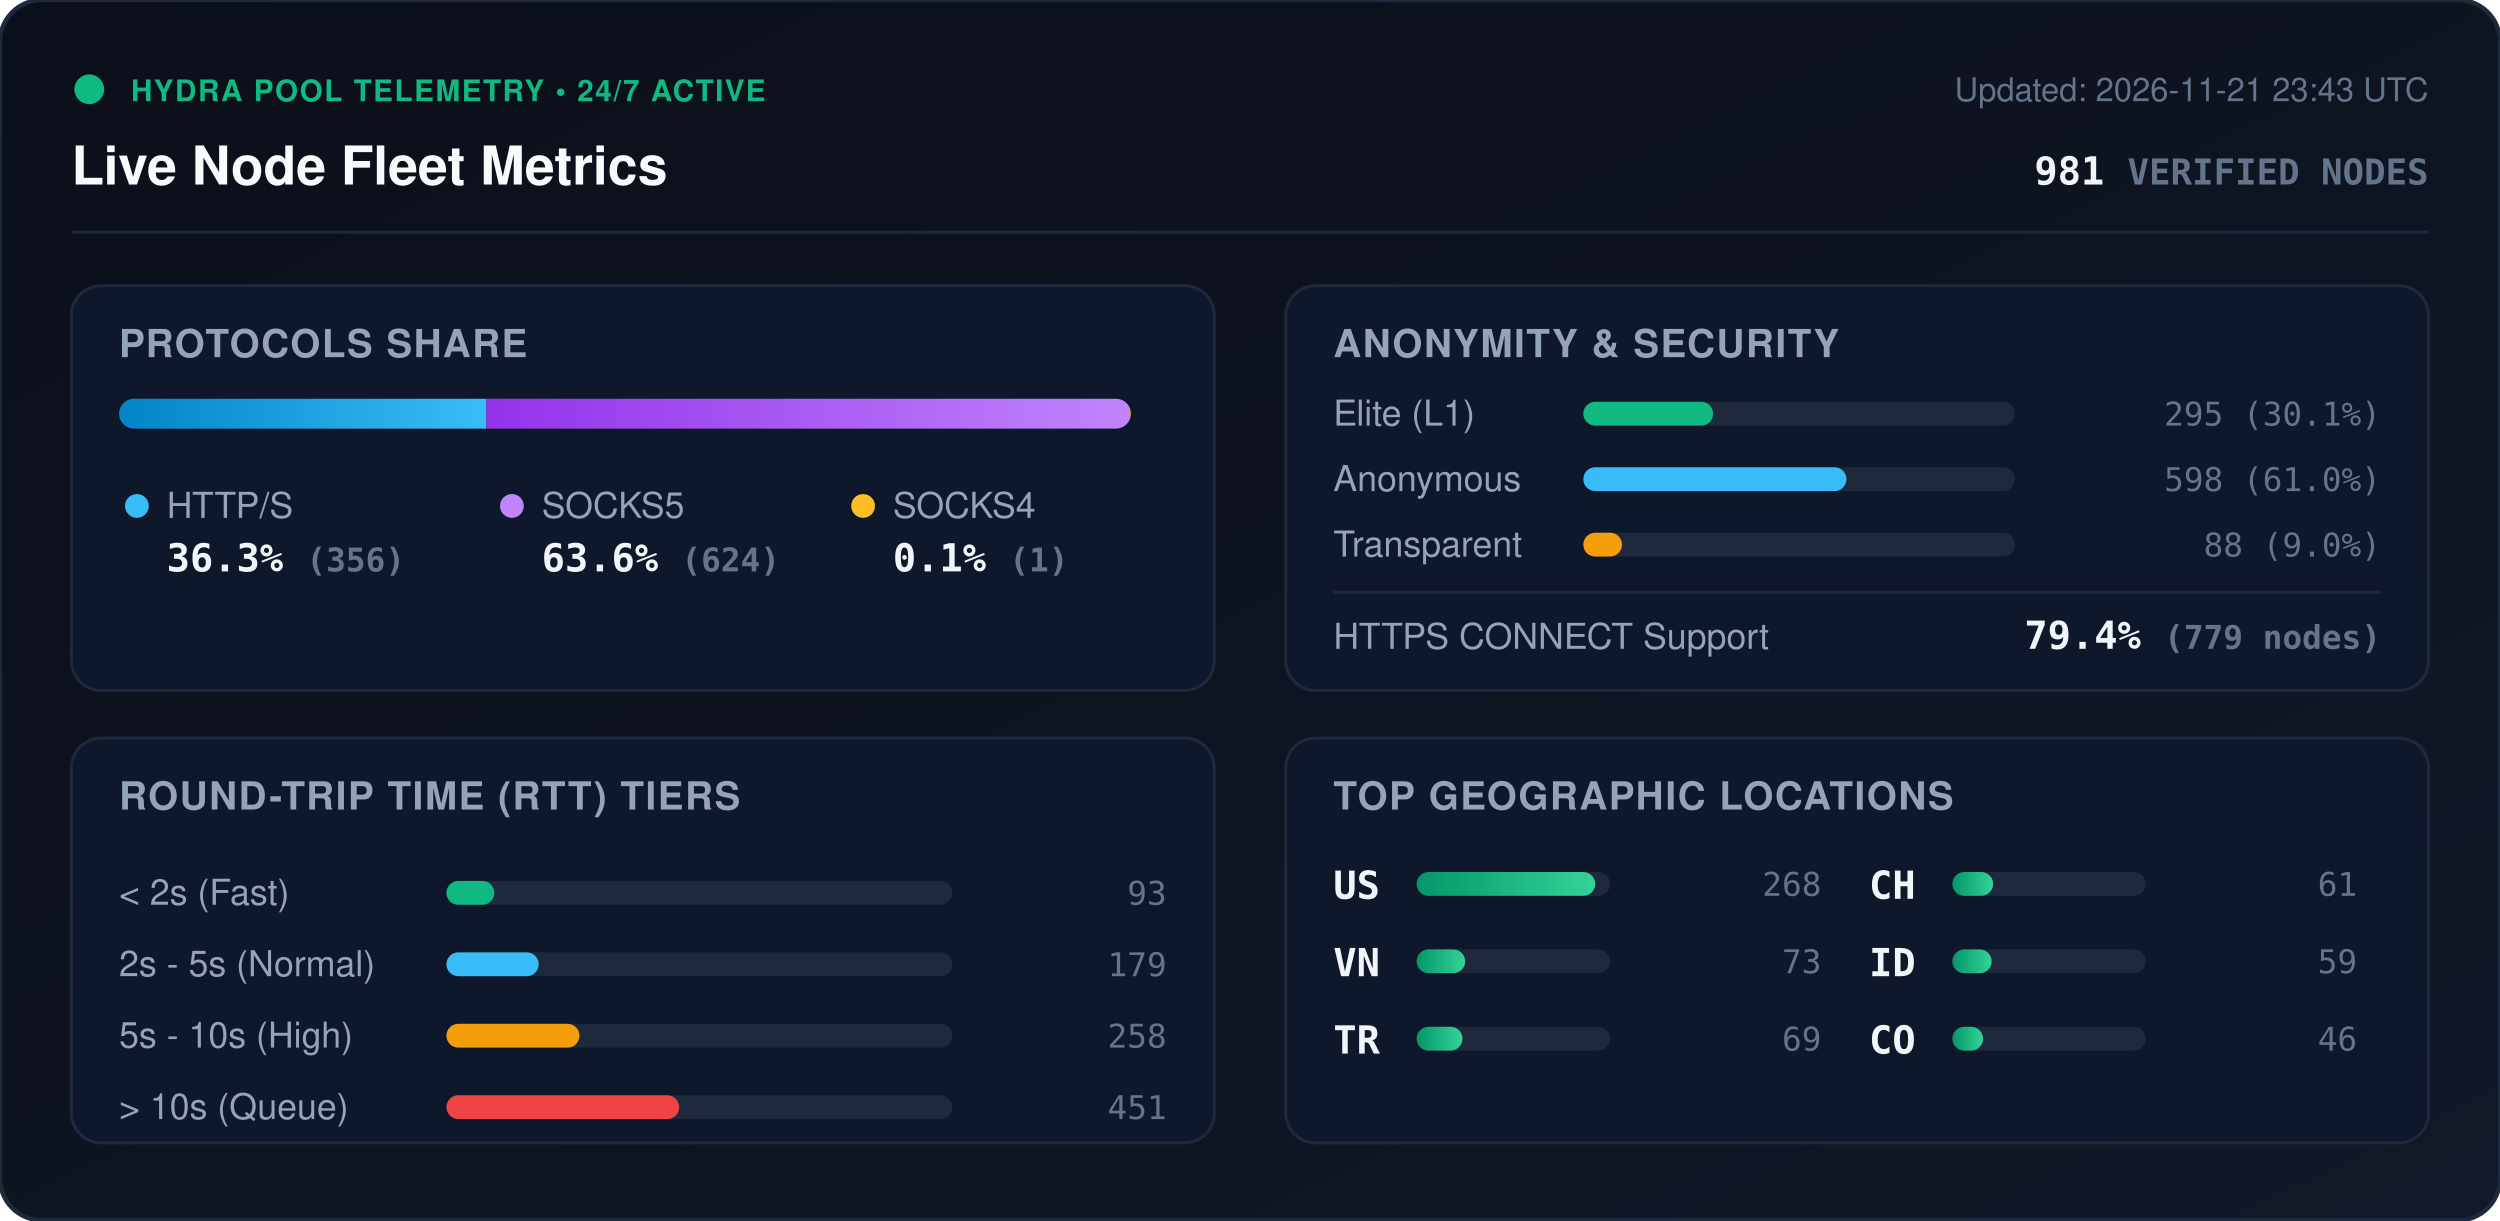
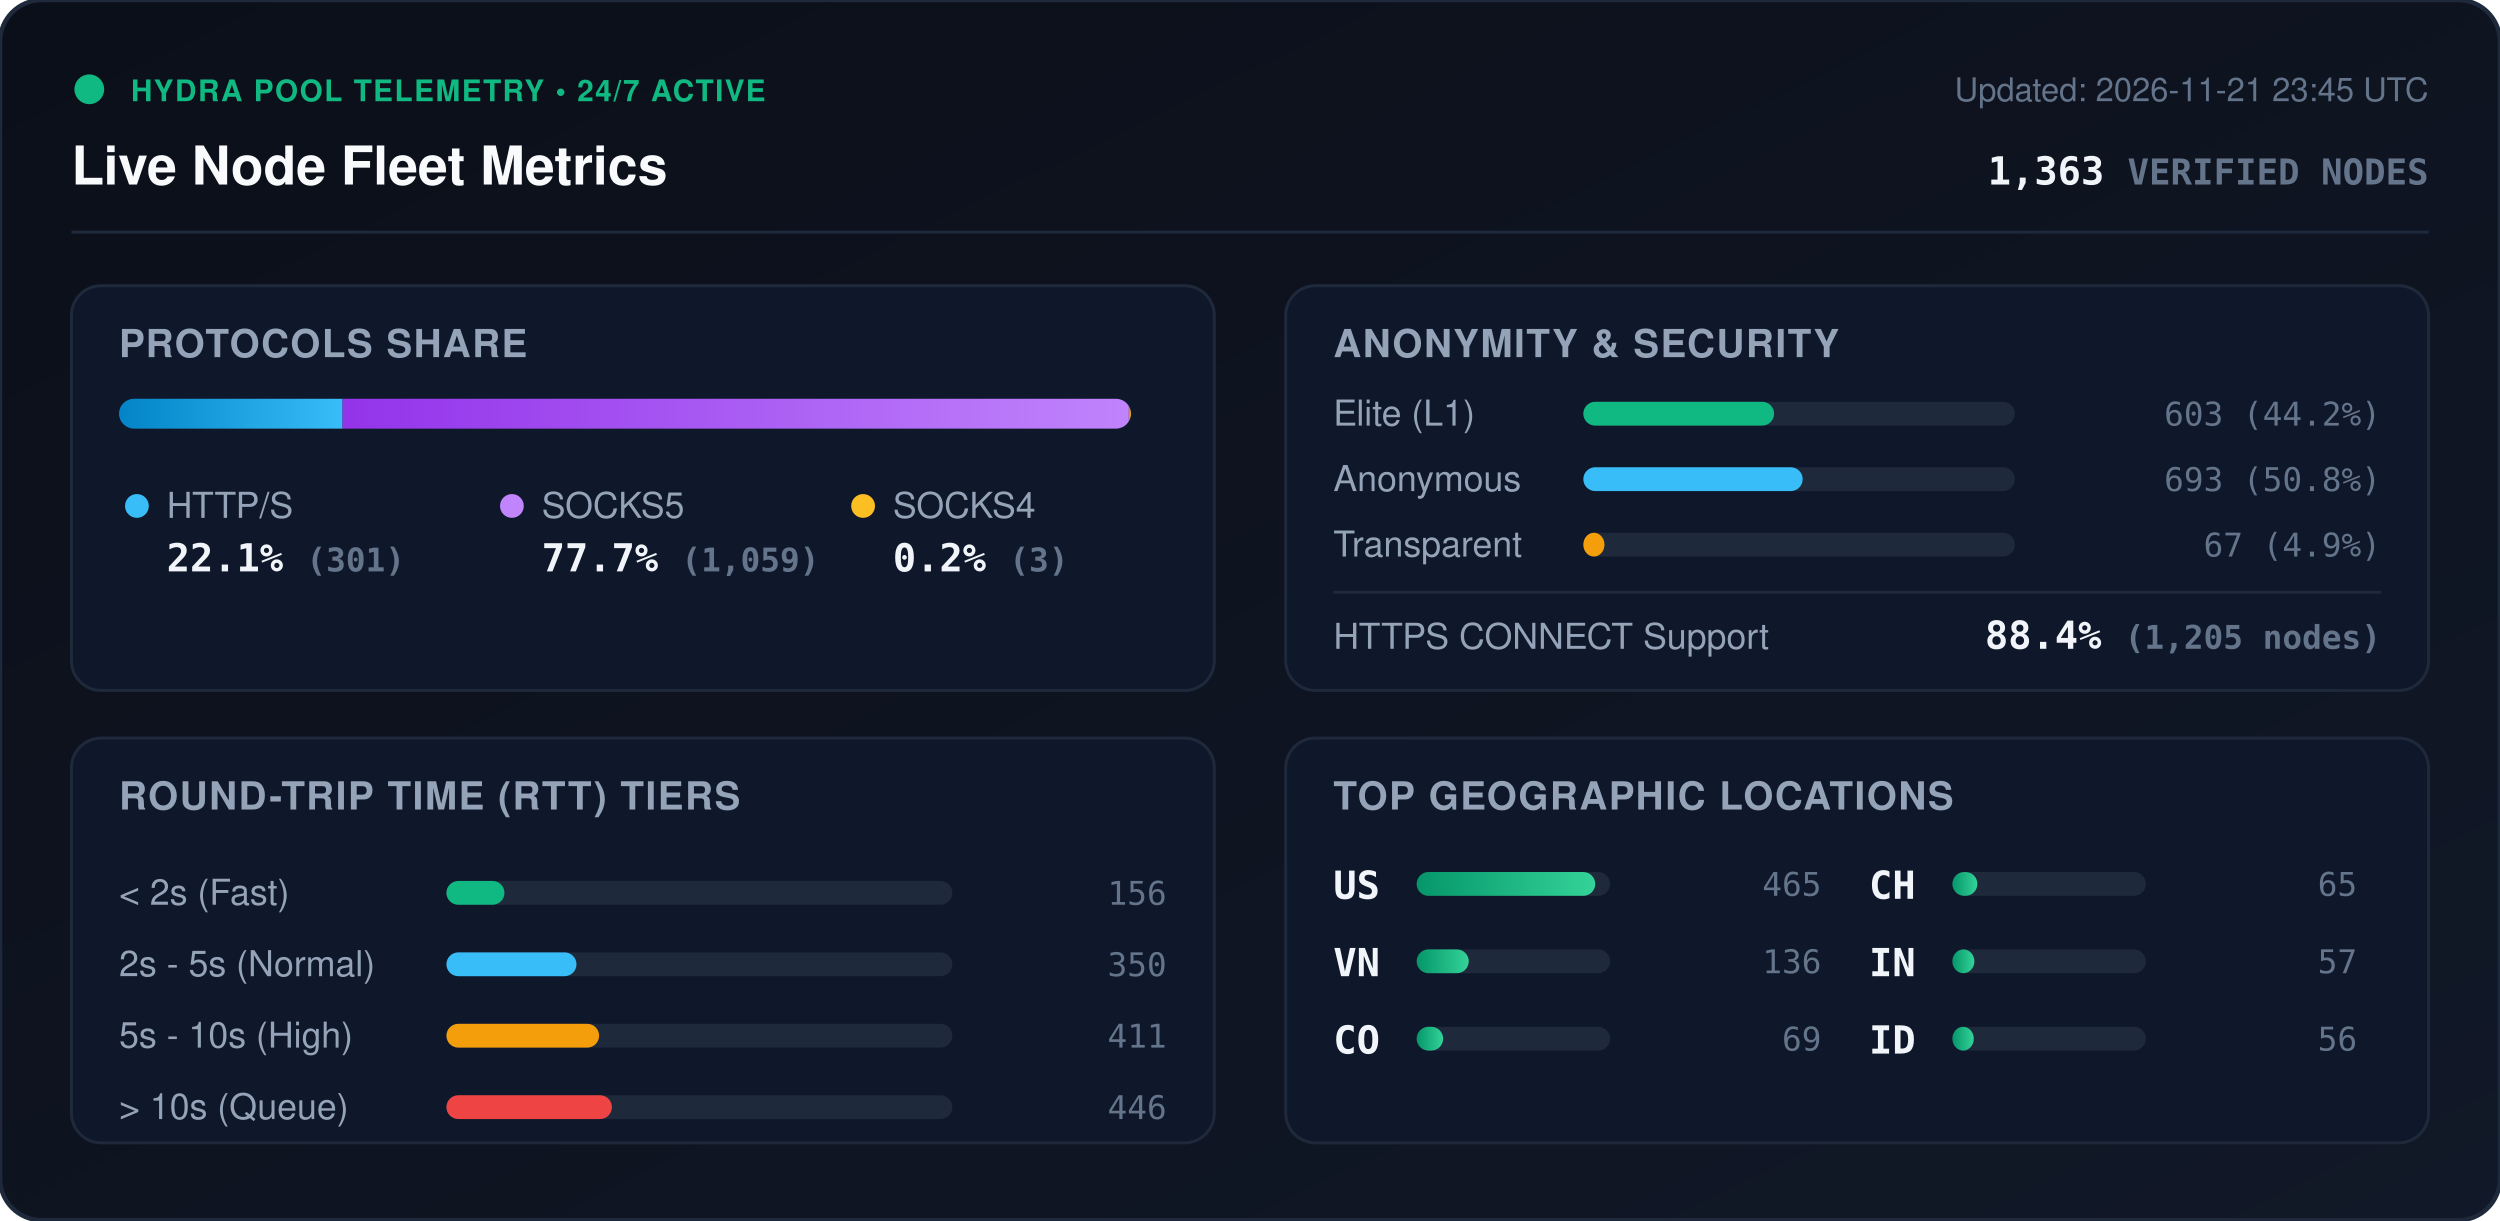
<svg xmlns="http://www.w3.org/2000/svg" viewBox="0 0 840 410" width="840" height="410" style="max-width: 100%; height: auto;">
  <defs>
    <linearGradient id="bg" x1="0%" y1="0%" x2="100%" y2="100%">
      <stop offset="0%" stop-color="#0b0f19" />
      <stop offset="100%" stop-color="#111827" />
    </linearGradient>
    <linearGradient id="bar-http" x1="0%" y1="0%" x2="100%" y2="0%">
      <stop offset="0%" stop-color="#0284c7" />
      <stop offset="100%" stop-color="#38bdf8" />
    </linearGradient>
    <linearGradient id="bar-socks5" x1="0%" y1="0%" x2="100%" y2="0%">
      <stop offset="0%" stop-color="#9333ea" />
      <stop offset="100%" stop-color="#c084fc" />
    </linearGradient>
    <linearGradient id="bar-socks4" x1="0%" y1="0%" x2="100%" y2="0%">
      <stop offset="0%" stop-color="#d97706" />
      <stop offset="100%" stop-color="#fbbf24" />
    </linearGradient>
    <linearGradient id="bar-green" x1="0%" y1="0%" x2="100%" y2="0%">
      <stop offset="0%" stop-color="#059669" />
      <stop offset="100%" stop-color="#34d399" />
    </linearGradient>
    <clipPath id="prog-track-clip">
      <rect width="340.0" height="10" rx="5" />
    </clipPath>
    <style>
      .title { font: 700 18px -apple-system, BlinkMacSystemFont, 'Segoe UI', Helvetica, Arial, sans-serif; fill: #f8fafc; }
      .sub { font: 500 11px -apple-system, BlinkMacSystemFont, 'Segoe UI', Helvetica, Arial, sans-serif; fill: #64748b; }
      .section-hdr { font: 600 13px -apple-system, BlinkMacSystemFont, 'Segoe UI', Helvetica, Arial, sans-serif; fill: #94a3b8; letter-spacing: 0.5px; }
      .metric-val { font: 700 13px -apple-system, BlinkMacSystemFont, 'Segoe UI', Helvetica, Arial, sans-serif; fill: #f1f5f9; }
      .metric-lbl { font: 500 12px -apple-system, BlinkMacSystemFont, 'Segoe UI', Helvetica, Arial, sans-serif; fill: #94a3b8; }
      .badge-txt { font: 700 10px -apple-system, BlinkMacSystemFont, 'Segoe UI', Helvetica, Arial, sans-serif; fill: #10b981; letter-spacing: 0.5px; }
      .mono { font-family: ui-monospace, SFMono-Regular, Menlo, Monaco, Consolas, monospace; }
      .pulse { animation: beacon 2s infinite ease-in-out; }
      @keyframes beacon { 0%, 100% { opacity: 1; } 50% { opacity: 0.35; } }
    </style>
  </defs>
  <rect width="840" height="410" rx="14" fill="url(#bg)" stroke="#1e293b" stroke-width="1.5" />
  <g transform="translate(24, 24)">
    <circle cx="6" cy="6" r="5" fill="#10b981" class="pulse" />
    <text x="20" y="10" class="badge-txt">HYDRA POOL TELEMETRY • 24/7 ACTIVE</text>
    <text x="0" y="38" class="title">Live Node Fleet Metrics</text>
-     <text x="792" y="10" text-anchor="end" class="sub">Updated: 2026-11-21 23:43 UTC</text>
-     <text x="792" y="38" text-anchor="end" class="metric-val mono" fill="#38bdf8">981 <tspan font-size="12" fill="#64748b">VERIFIED NODES</tspan>
+     <text x="792" y="10" text-anchor="end" class="sub">Updated: 2026-11-21 23:45 UTC</text>
+     <text x="792" y="38" text-anchor="end" class="metric-val mono" fill="#38bdf8">1,363 <tspan font-size="12" fill="#64748b">VERIFIED NODES</tspan>
    </text>
  </g>
  <line x1="24" y1="78" x2="816" y2="78" stroke="#1e293b" stroke-width="1" />
  <g transform="translate(24, 96)">
    <rect width="384" height="136" rx="10" fill="#0f172a" stroke="#1e293b" />
    <text x="16" y="24" class="section-hdr">PROTOCOLS SHARE</text>
    <g transform="translate(16, 38)">
      <rect width="340.0" height="10" rx="5" fill="#1e293b" />
      <g clip-path="url(#prog-track-clip)">
-         <rect x="0" width="123.4" height="10" fill="url(#bar-http)" />
-         <rect x="123.4" width="216.3" height="10" fill="url(#bar-socks5)" />
-         <rect x="339.7" width="0.3" height="10" fill="url(#bar-socks4)" />
+         <rect x="0" width="75.1" height="10" fill="url(#bar-http)" />
+         <rect x="75.1" width="264.2" height="10" fill="url(#bar-socks5)" />
+         <rect x="339.3" width="0.7" height="10" fill="url(#bar-socks4)" />
      </g>
    </g>
    <g transform="translate(16, 68)">
      <circle cx="6" cy="6" r="4" fill="#38bdf8" />
      <text x="16" y="10" class="metric-lbl">HTTP/S</text>
-       <text x="16" y="28" class="metric-val mono">36.3% <tspan font-size="11" fill="#64748b">(356)</tspan>
+       <text x="16" y="28" class="metric-val mono">22.1% <tspan font-size="11" fill="#64748b">(301)</tspan>
      </text>
      <circle cx="132" cy="6" r="4" fill="#c084fc" />
      <text x="142" y="10" class="metric-lbl">SOCKS5</text>
-       <text x="142" y="28" class="metric-val mono">63.6% <tspan font-size="11" fill="#64748b">(624)</tspan>
+       <text x="142" y="28" class="metric-val mono">77.7% <tspan font-size="11" fill="#64748b">(1,059)</tspan>
      </text>
      <circle cx="250" cy="6" r="4" fill="#fbbf24" />
      <text x="260" y="10" class="metric-lbl">SOCKS4</text>
-       <text x="260" y="28" class="metric-val mono">0.1% <tspan font-size="11" fill="#64748b">(1)</tspan>
+       <text x="260" y="28" class="metric-val mono">0.2% <tspan font-size="11" fill="#64748b">(3)</tspan>
      </text>
    </g>
  </g>
  <g transform="translate(432, 96)">
    <rect width="384" height="136" rx="10" fill="#0f172a" stroke="#1e293b" />
    <text x="16" y="24" class="section-hdr">ANONYMITY &amp; SECURITY</text>
    <text x="16" y="47" class="metric-lbl">Elite (L1)</text>
    <rect x="100" y="39" width="145.0" height="8" rx="4" fill="#1e293b" />
-     <rect x="100" y="39" width="43.6" height="8" rx="4" fill="#10b981" />
-     <text x="368" y="47" text-anchor="end" class="mono sub" fill="#e2e8f0">295 (30.1%)</text>
+     <rect x="100" y="39" width="64.1" height="8" rx="4" fill="#10b981" />
+     <text x="368" y="47" text-anchor="end" class="mono sub" fill="#e2e8f0">603 (44.2%)</text>
    <text x="16" y="69" class="metric-lbl">Anonymous</text>
    <rect x="100" y="61" width="145.0" height="8" rx="4" fill="#1e293b" />
-     <rect x="100" y="61" width="88.4" height="8" rx="4" fill="#38bdf8" />
-     <text x="368" y="69" text-anchor="end" class="mono sub" fill="#e2e8f0">598 (61.0%)</text>
+     <rect x="100" y="61" width="73.7" height="8" rx="4" fill="#38bdf8" />
+     <text x="368" y="69" text-anchor="end" class="mono sub" fill="#e2e8f0">693 (50.8%)</text>
    <text x="16" y="91" class="metric-lbl">Transparent</text>
    <rect x="100" y="83" width="145.0" height="8" rx="4" fill="#1e293b" />
-     <rect x="100" y="83" width="13.0" height="8" rx="4" fill="#f59e0b" />
-     <text x="368" y="91" text-anchor="end" class="mono sub" fill="#e2e8f0">88 (9.0%)</text>
+     <rect x="100" y="83" width="7.1" height="8" rx="4" fill="#f59e0b" />
+     <text x="368" y="91" text-anchor="end" class="mono sub" fill="#e2e8f0">67 (4.9%)</text>
    <line x1="16" y1="103" x2="368" y2="103" stroke="#1e293b" stroke-width="1" />
    <text x="16" y="122" class="metric-lbl">HTTPS CONNECT Support</text>
-     <text x="368" y="122" text-anchor="end" class="metric-val mono" fill="#34d399">79.4% <tspan font-size="11" fill="#64748b">(779 nodes)</tspan>
+     <text x="368" y="122" text-anchor="end" class="metric-val mono" fill="#34d399">88.4% <tspan font-size="11" fill="#64748b">(1,205 nodes)</tspan>
    </text>
  </g>
  <g transform="translate(24, 248)">
    <rect width="384" height="136" rx="10" fill="#0f172a" stroke="#1e293b" />
    <text x="16" y="24" class="section-hdr">ROUND-TRIP TIME (RTT) TIERS</text>
    <g transform="translate(16, 42)">
      <text x="0" y="14" class="metric-lbl">&lt; 2s (Fast)</text>
      <rect x="110" y="6" width="170" height="8" rx="4" fill="#1e293b" />
-       <rect x="110" y="6" width="16.1" height="8" rx="4" fill="#10b981" />
-       <text x="352" y="14" text-anchor="end" class="mono sub">93</text>
+       <rect x="110" y="6" width="19.5" height="8" rx="4" fill="#10b981" />
+       <text x="352" y="14" text-anchor="end" class="mono sub">156</text>
      <text x="0" y="38" class="metric-lbl">2s - 5s (Normal)</text>
      <rect x="110" y="30" width="170" height="8" rx="4" fill="#1e293b" />
-       <rect x="110" y="30" width="31.0" height="8" rx="4" fill="#38bdf8" />
-       <text x="352" y="38" text-anchor="end" class="mono sub">179</text>
+       <rect x="110" y="30" width="43.7" height="8" rx="4" fill="#38bdf8" />
+       <text x="352" y="38" text-anchor="end" class="mono sub">350</text>
      <text x="0" y="62" class="metric-lbl">5s - 10s (High)</text>
      <rect x="110" y="54" width="170" height="8" rx="4" fill="#1e293b" />
-       <rect x="110" y="54" width="44.7" height="8" rx="4" fill="#f59e0b" />
-       <text x="352" y="62" text-anchor="end" class="mono sub">258</text>
+       <rect x="110" y="54" width="51.3" height="8" rx="4" fill="#f59e0b" />
+       <text x="352" y="62" text-anchor="end" class="mono sub">411</text>
      <text x="0" y="86" class="metric-lbl">&gt; 10s (Queue)</text>
      <rect x="110" y="78" width="170" height="8" rx="4" fill="#1e293b" />
-       <rect x="110" y="78" width="78.2" height="8" rx="4" fill="#ef4444" />
-       <text x="352" y="86" text-anchor="end" class="mono sub">451</text>
+       <rect x="110" y="78" width="55.6" height="8" rx="4" fill="#ef4444" />
+       <text x="352" y="86" text-anchor="end" class="mono sub">446</text>
    </g>
  </g>
  <g transform="translate(432, 248)">
    <rect width="384" height="136" rx="10" fill="#0f172a" stroke="#1e293b" />
    <text x="16" y="24" class="section-hdr">TOP GEOGRAPHIC LOCATIONS</text>
    <g transform="translate(16, 42)">
      <g transform="translate(0, 0)">
        <text x="0" y="12" class="mono metric-val" font-size="12">US</text>
        <rect x="28" y="3" width="65" height="8" rx="4" fill="#1e293b" />
        <rect x="28" y="3" width="60.0" height="8" rx="4" fill="url(#bar-green)" />
-         <text x="164" y="11" text-anchor="end" class="mono sub">268</text>
+         <text x="164" y="11" text-anchor="end" class="mono sub">465</text>
      </g>
      <g transform="translate(0, 26)">
        <text x="0" y="12" class="mono metric-val" font-size="12">VN</text>
        <rect x="28" y="3" width="65" height="8" rx="4" fill="#1e293b" />
-         <rect x="28" y="3" width="16.3" height="8" rx="4" fill="url(#bar-green)" />
-         <text x="164" y="11" text-anchor="end" class="mono sub">73</text>
+         <rect x="28" y="3" width="17.5" height="8" rx="4" fill="url(#bar-green)" />
+         <text x="164" y="11" text-anchor="end" class="mono sub">136</text>
      </g>
      <g transform="translate(0, 52)">
-         <text x="0" y="12" class="mono metric-val" font-size="12">TR</text>
+         <text x="0" y="12" class="mono metric-val" font-size="12">CO</text>
        <rect x="28" y="3" width="65" height="8" rx="4" fill="#1e293b" />
-         <rect x="28" y="3" width="15.4" height="8" rx="4" fill="url(#bar-green)" />
+         <rect x="28" y="3" width="8.9" height="8" rx="4" fill="url(#bar-green)" />
        <text x="164" y="11" text-anchor="end" class="mono sub">69</text>
      </g>
      <g transform="translate(180, 0)">
        <text x="0" y="12" class="mono metric-val" font-size="12">CH</text>
        <rect x="28" y="3" width="65" height="8" rx="4" fill="#1e293b" />
-         <rect x="28" y="3" width="13.7" height="8" rx="4" fill="url(#bar-green)" />
-         <text x="164" y="11" text-anchor="end" class="mono sub">61</text>
+         <rect x="28" y="3" width="8.4" height="8" rx="4" fill="url(#bar-green)" />
+         <text x="164" y="11" text-anchor="end" class="mono sub">65</text>
      </g>
      <g transform="translate(180, 26)">
+         <text x="0" y="12" class="mono metric-val" font-size="12">IN</text>
+         <rect x="28" y="3" width="65" height="8" rx="4" fill="#1e293b" />
+         <rect x="28" y="3" width="7.4" height="8" rx="4" fill="url(#bar-green)" />
+         <text x="164" y="11" text-anchor="end" class="mono sub">57</text>
+       </g>
+       <g transform="translate(180, 52)">
        <text x="0" y="12" class="mono metric-val" font-size="12">ID</text>
        <rect x="28" y="3" width="65" height="8" rx="4" fill="#1e293b" />
-         <rect x="28" y="3" width="13.2" height="8" rx="4" fill="url(#bar-green)" />
-         <text x="164" y="11" text-anchor="end" class="mono sub">59</text>
-       </g>
-       <g transform="translate(180, 52)">
-         <text x="0" y="12" class="mono metric-val" font-size="12">CO</text>
-         <rect x="28" y="3" width="65" height="8" rx="4" fill="#1e293b" />
-         <rect x="28" y="3" width="10.3" height="8" rx="4" fill="url(#bar-green)" />
-         <text x="164" y="11" text-anchor="end" class="mono sub">46</text>
+         <rect x="28" y="3" width="7.2" height="8" rx="4" fill="url(#bar-green)" />
+         <text x="164" y="11" text-anchor="end" class="mono sub">56</text>
      </g>
    </g>
  </g>
</svg>
